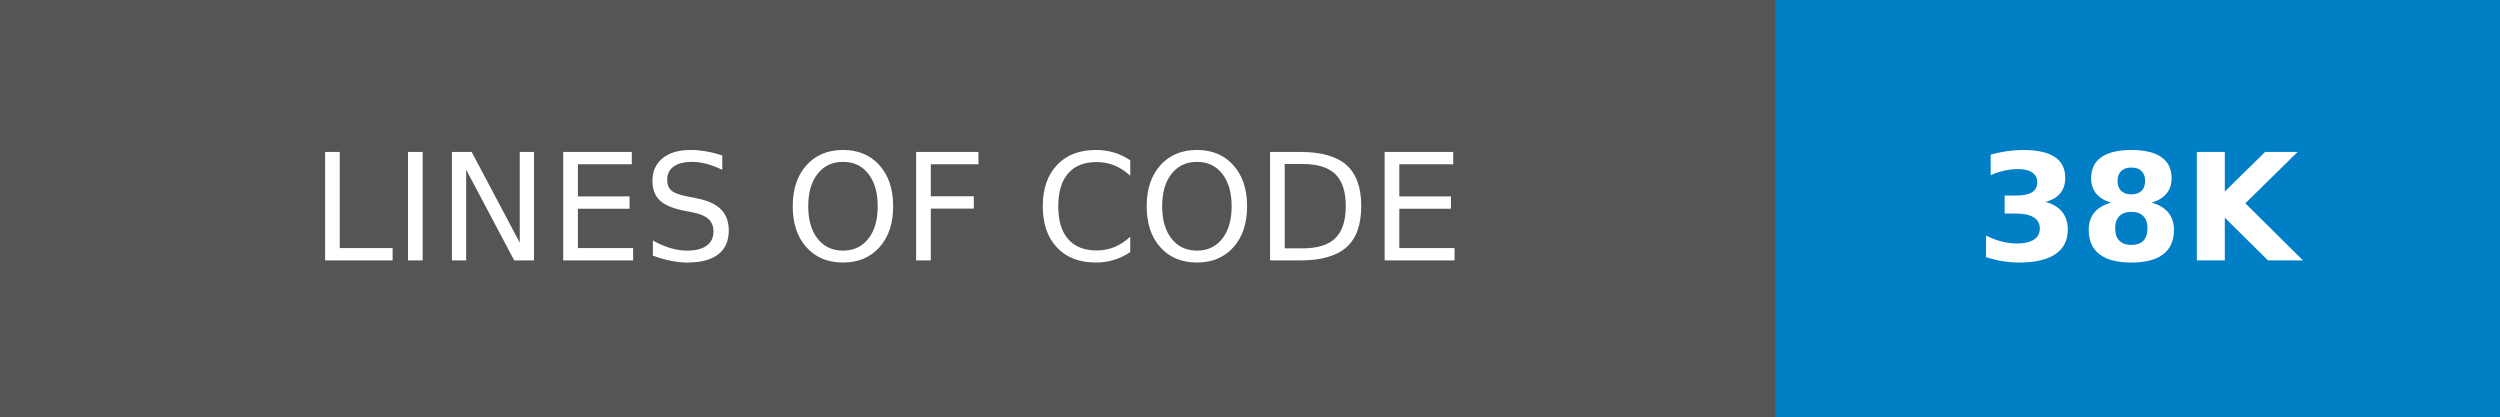
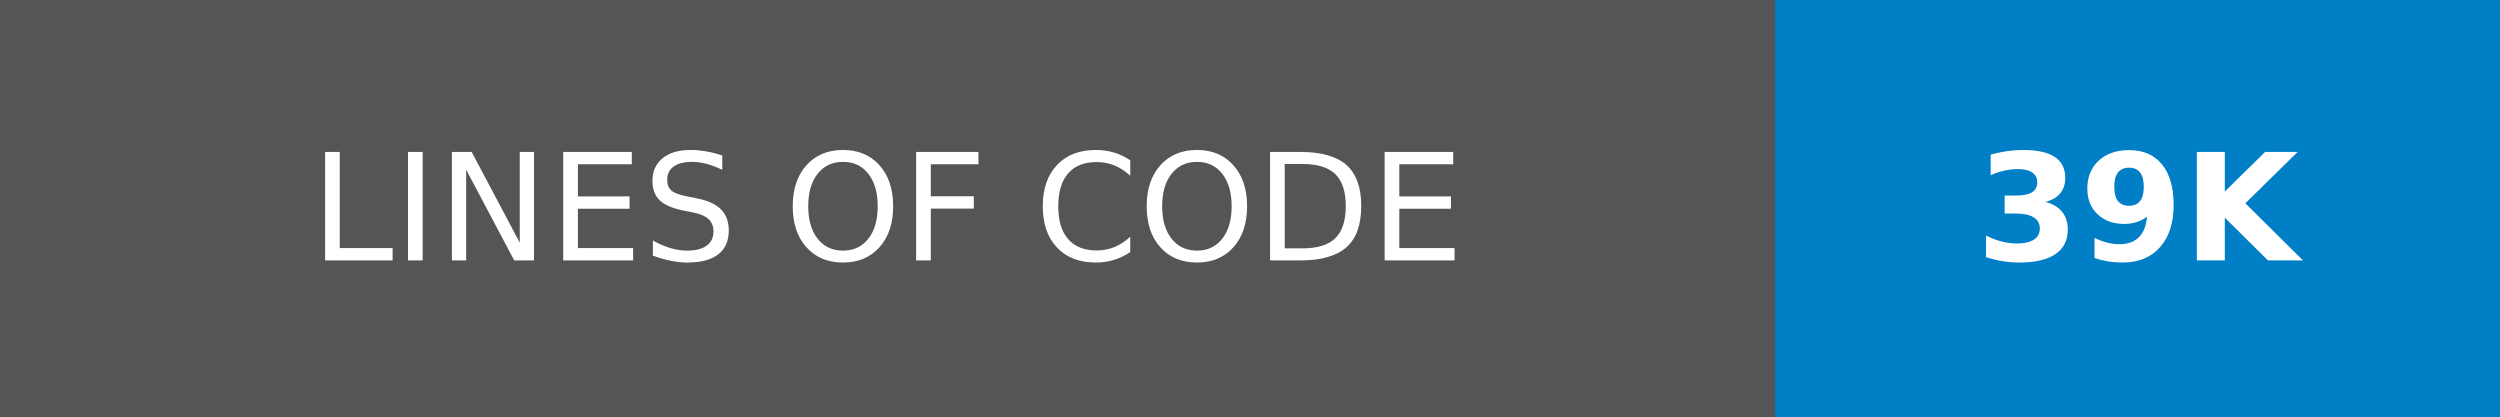
- <svg xmlns="http://www.w3.org/2000/svg" width="168" height="28" role="img" aria-label="LINES OF CODE: 38K">
+ <svg xmlns="http://www.w3.org/2000/svg" width="168" height="28" role="img" aria-label="LINES OF CODE: 39K">
  <g shape-rendering="crispEdges">
    <rect width="119.25" height="28" fill="#555" />
    <rect x="119.25" width="48.75" height="28" fill="#007ec6" />
  </g>
  <g fill="#fff" text-anchor="middle" font-family="Verdana,Geneva,DejaVu Sans,sans-serif" text-rendering="geometricPrecision" font-size="100">
    <text transform="scale(.1)" x="596.25" y="175" textLength="952.5">LINES OF CODE</text>
-     <text transform="scale(.1)" x="1436.25" y="175" textLength="247.5" font-weight="bold">38K</text>
+     <text transform="scale(.1)" x="1436.25" y="175" textLength="247.5" font-weight="bold">39K</text>
  </g>
</svg>
